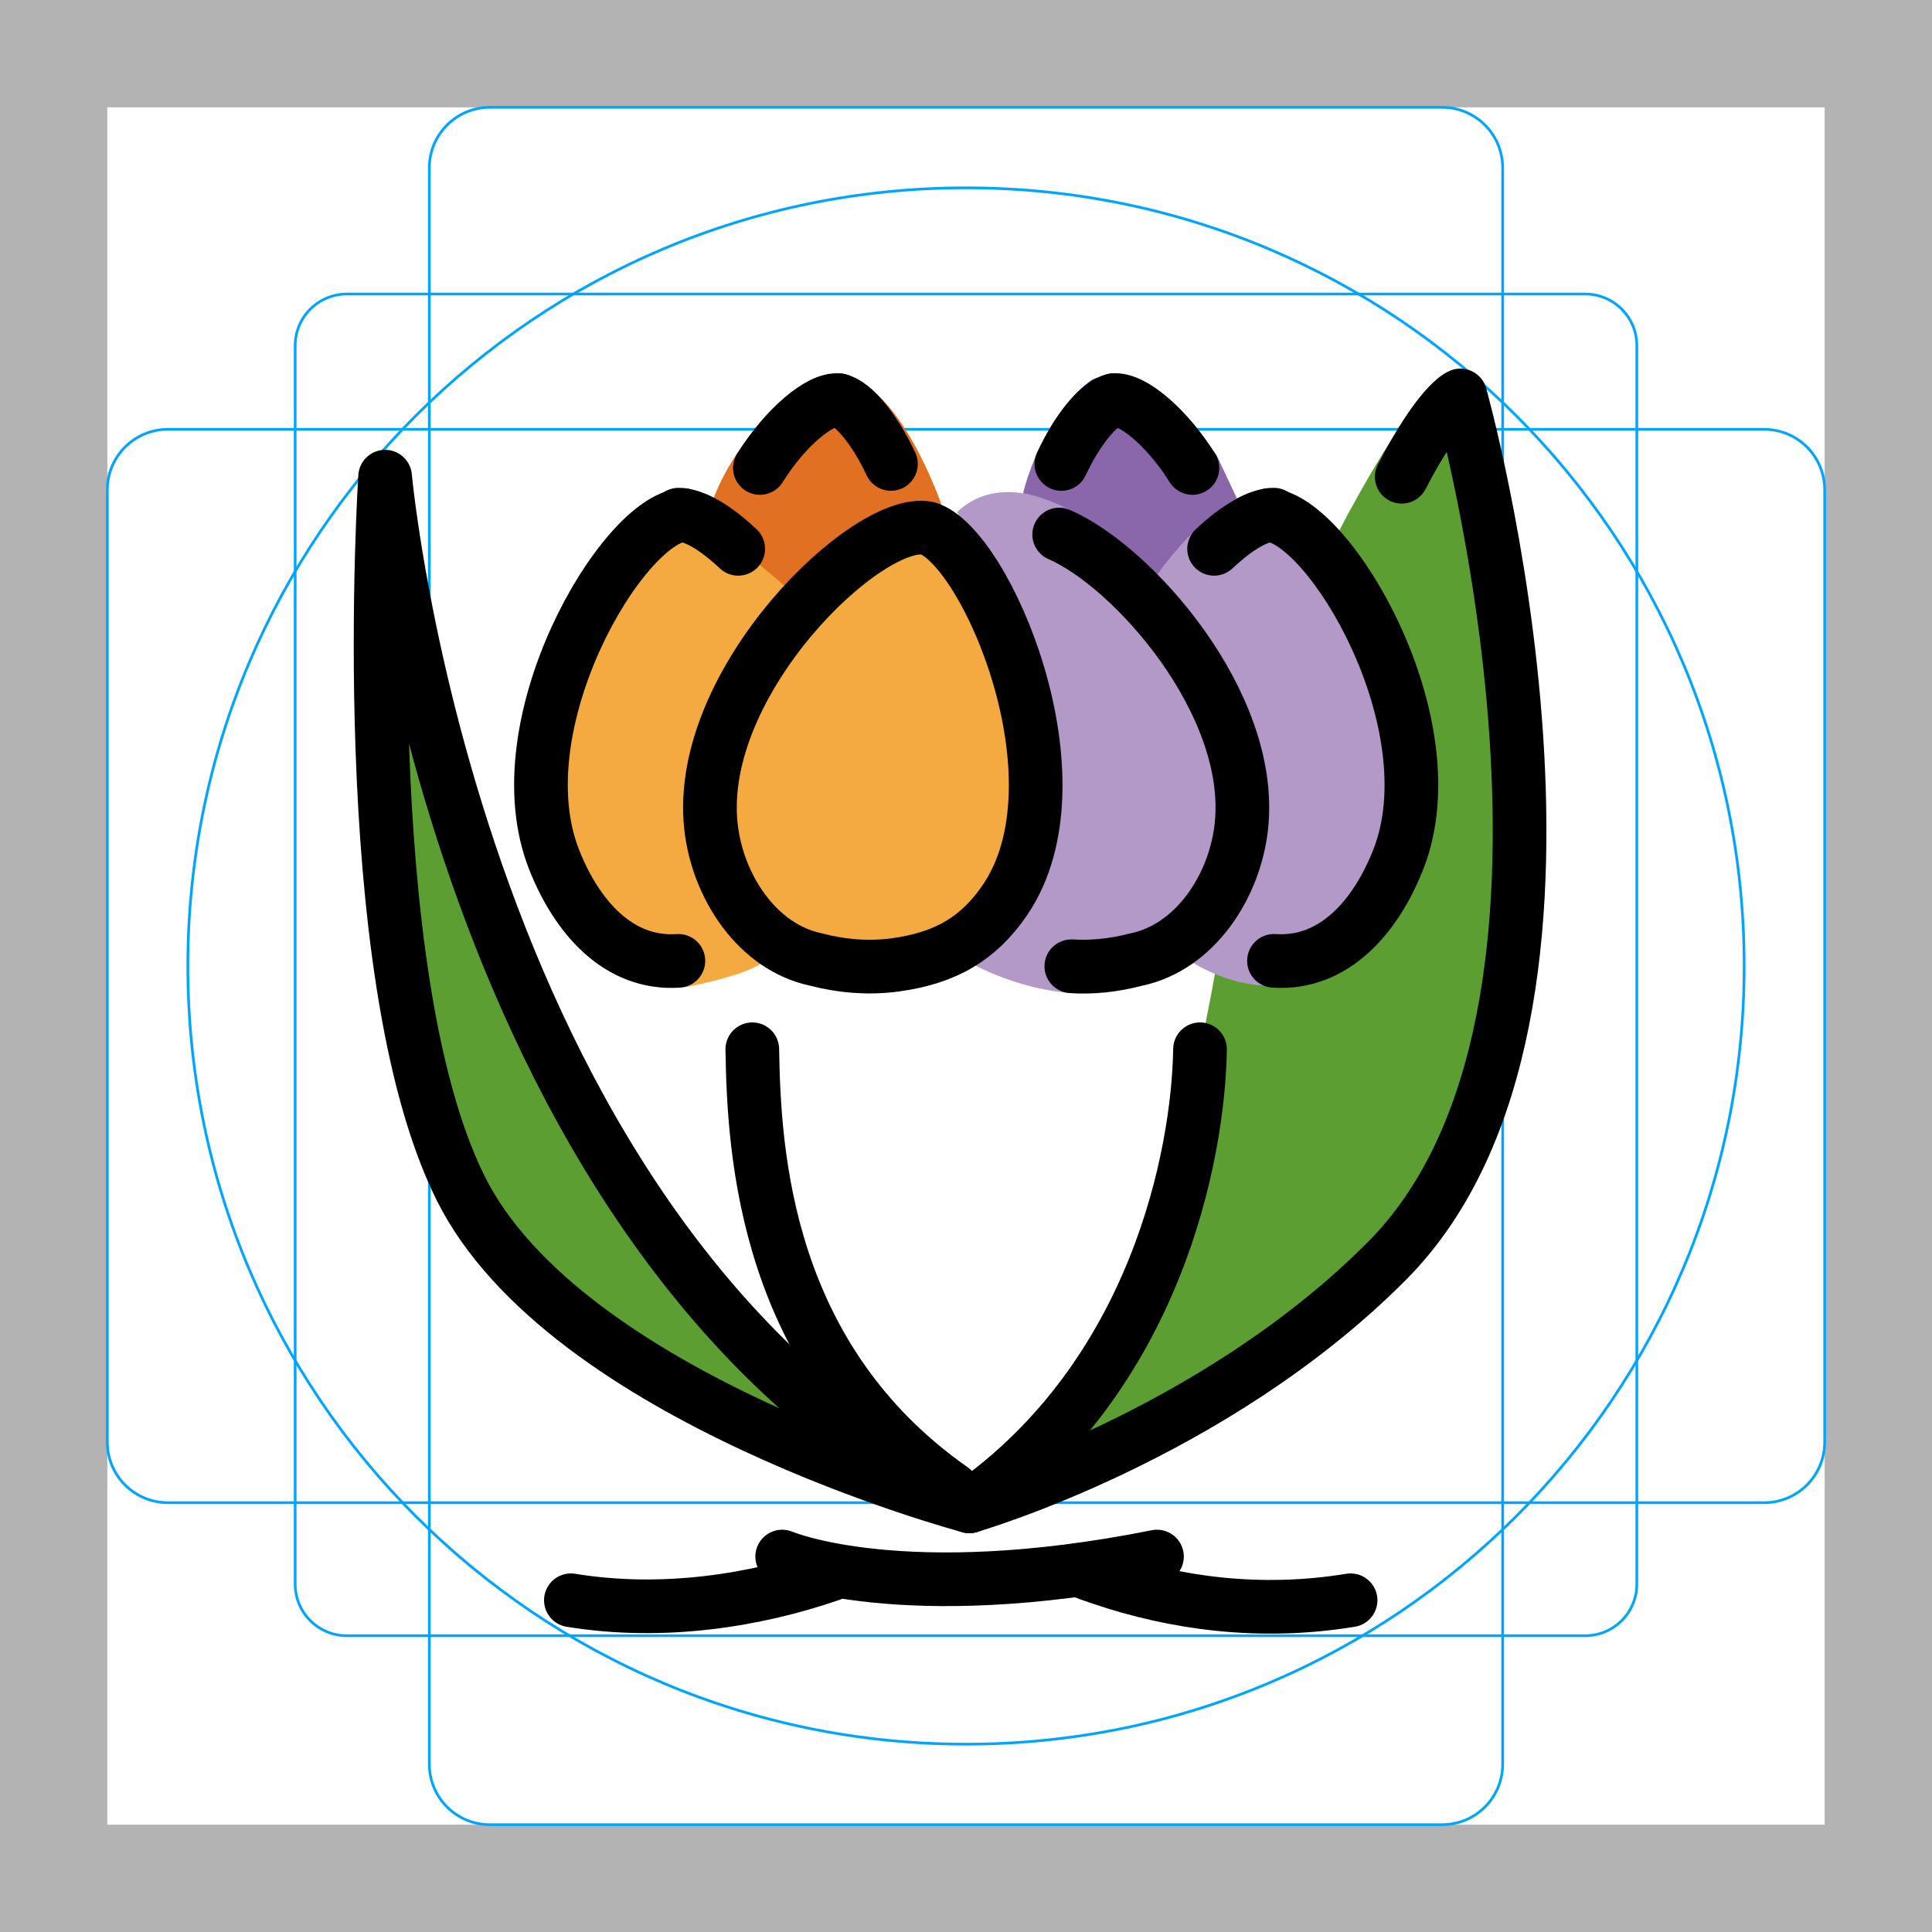
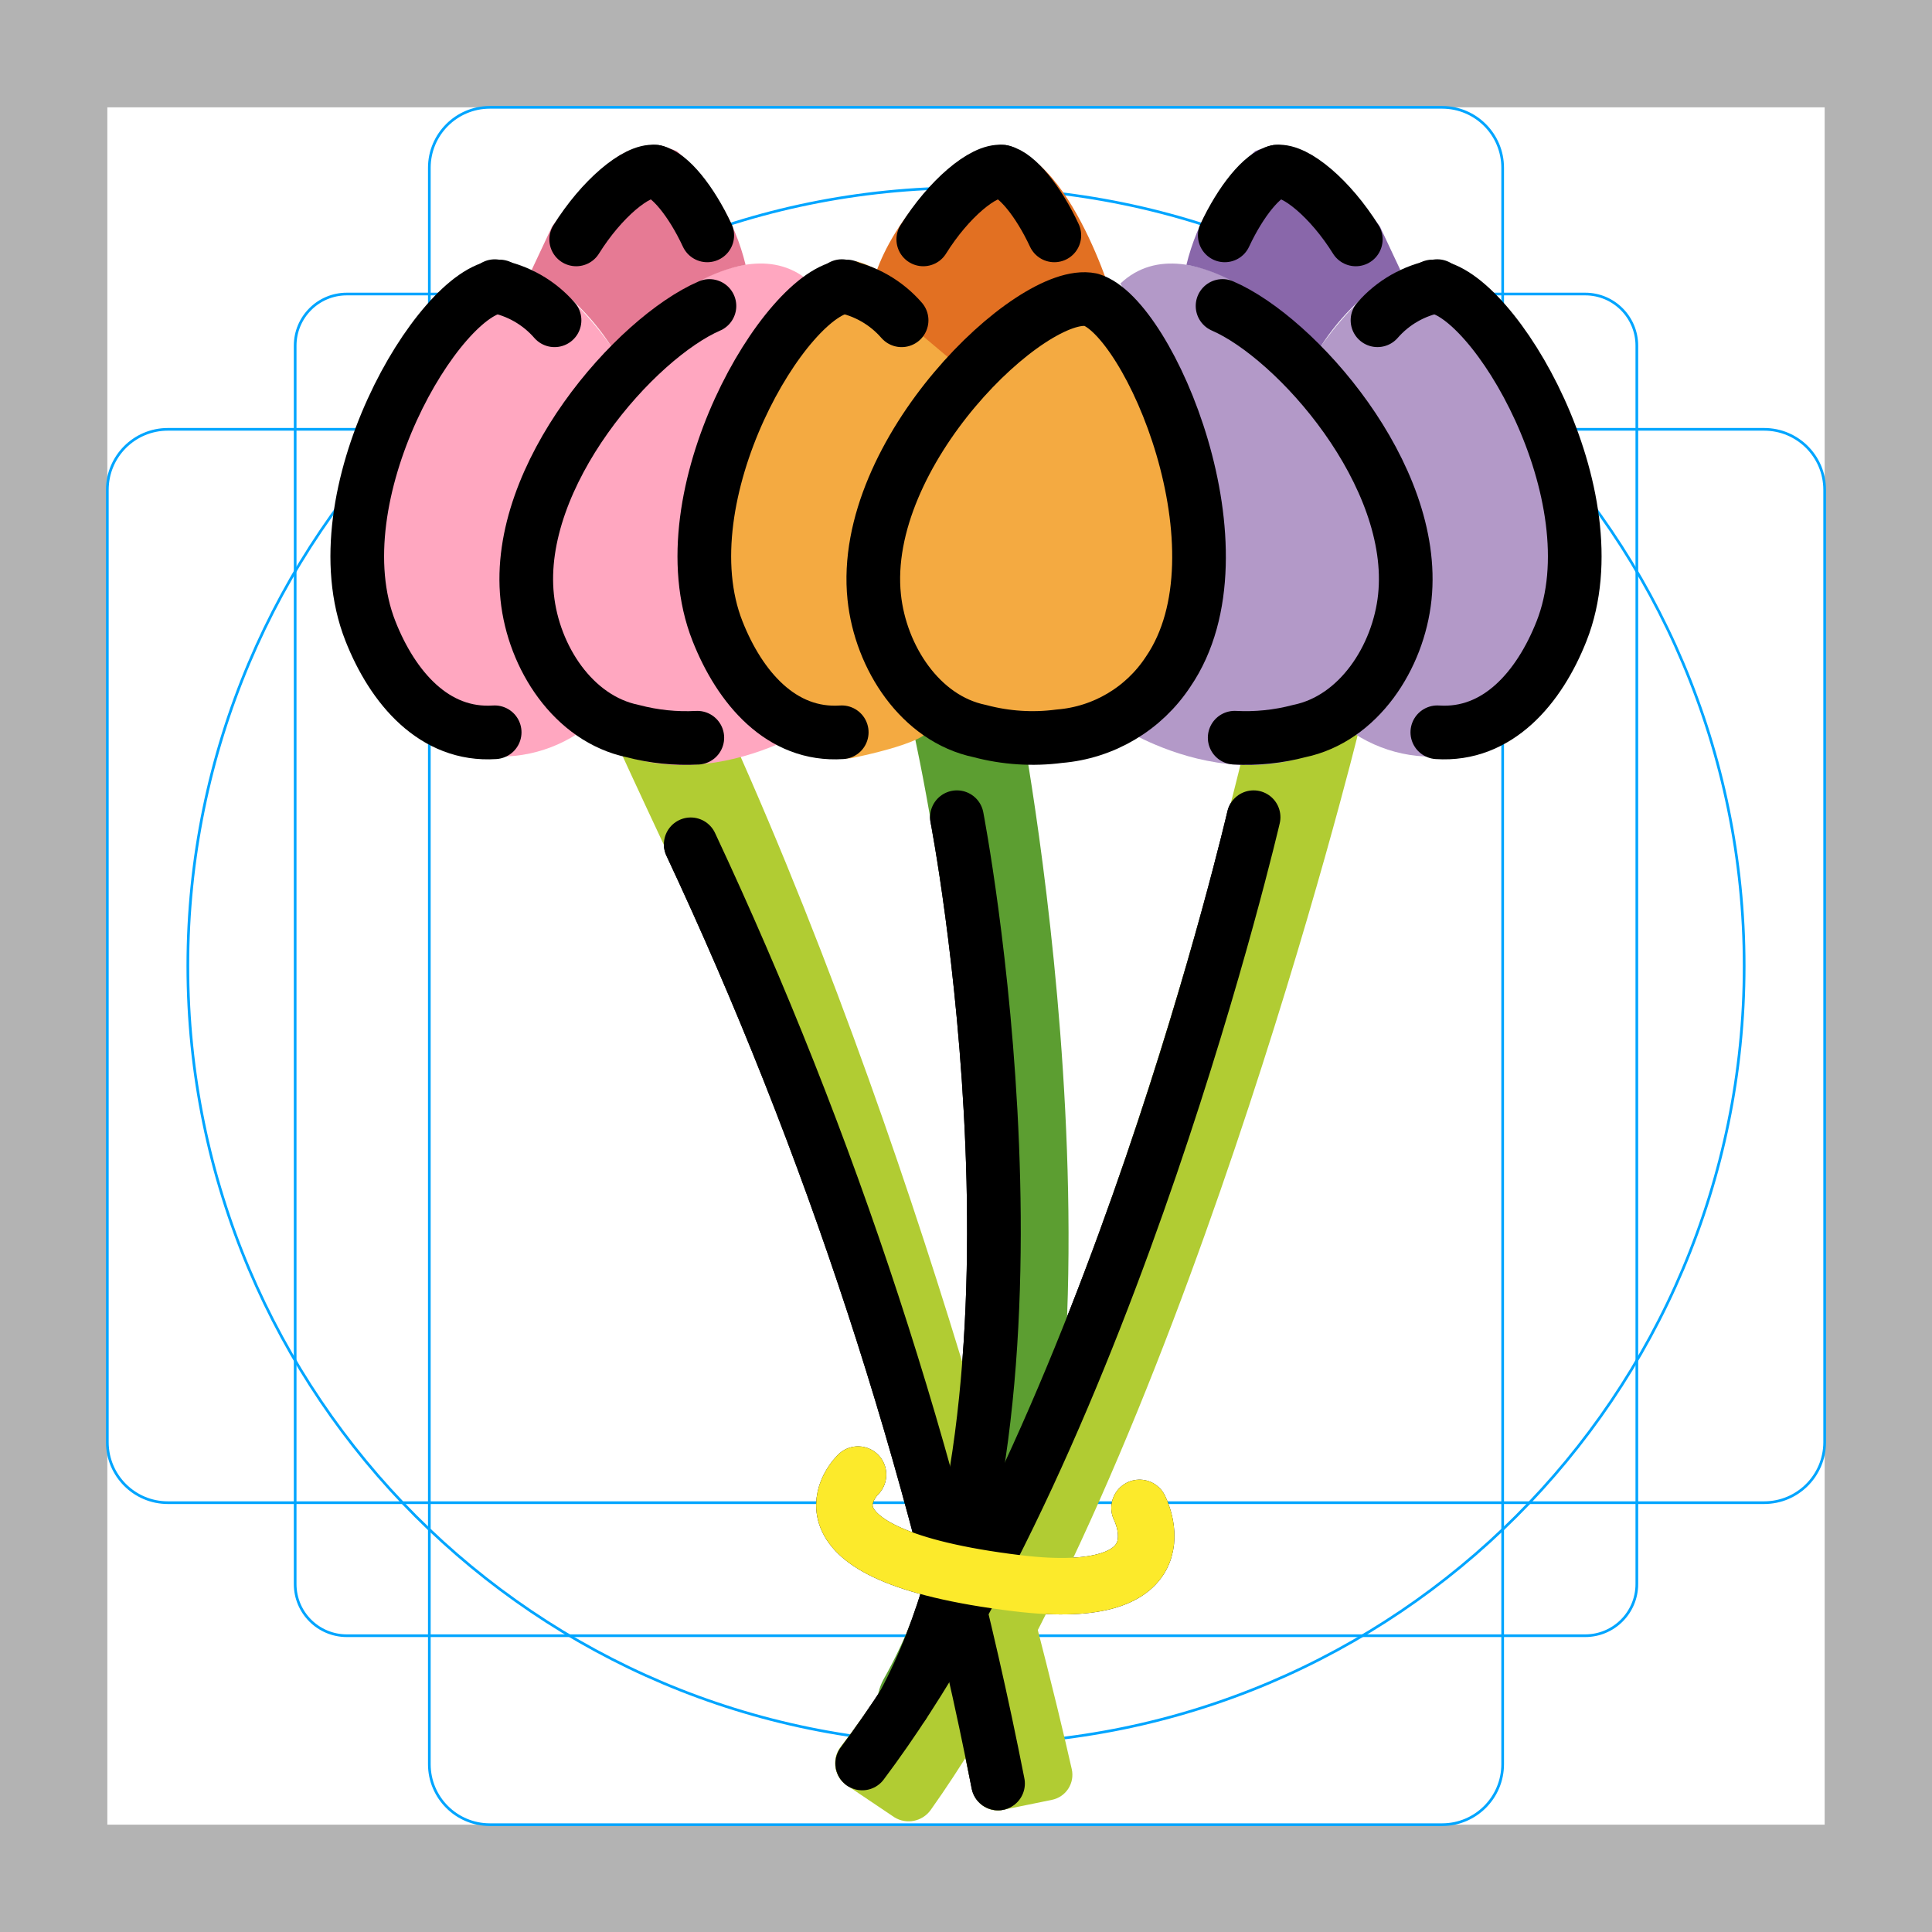
<svg xmlns="http://www.w3.org/2000/svg" id="emoji" viewBox="0 0 72 72">
  <g id="grid">
-     <path fill="#b3b3b3" d="M68,4V68H4V4H68m4-4H0V72H72V0Z" />
-     <path fill="none" stroke="#00a5ff" stroke-miterlimit="10" stroke-width="0.1" d="M12.923,10.958H59.077A1.923,1.923,0,0,1,61,12.881V59.035a1.923,1.923,0,0,1-1.923,1.923H12.923A1.923,1.923,0,0,1,11,59.035V12.881A1.923,1.923,0,0,1,12.923,10.958Z" />
-     <rect x="16" y="4" rx="2.254" width="40" height="64" fill="none" stroke="#00a5ff" stroke-miterlimit="10" stroke-width="0.1" />
-     <rect x="16" y="4" rx="2.254" width="40" height="64" transform="translate(72) rotate(90)" fill="none" stroke="#00a5ff" stroke-miterlimit="10" stroke-width="0.1" />
+     <path d="M68,4V68H4V4H68m4-4H0V72H72V0Z" fill="#b3b3b3" />
+     <path d="M12.923,10.958H59.077A1.923,1.923,0,0,1,61,12.881V59.035a1.923,1.923,0,0,1-1.923,1.923H12.923A1.923,1.923,0,0,1,11,59.035V12.881a1.923,1.923,0,0,1,1.923-1.923Z" fill="none" stroke="#00a5ff" stroke-miterlimit="10" stroke-width="0.1" />
+     <rect x="16" y="4" width="40" height="64" rx="2.254" fill="none" stroke="#00a5ff" stroke-miterlimit="10" stroke-width="0.1" />
+     <rect x="16" y="4" width="40" height="64" rx="2.254" transform="translate(72) rotate(90)" fill="none" stroke="#00a5ff" stroke-miterlimit="10" stroke-width="0.1" />
    <circle cx="36" cy="36" r="29" fill="none" stroke="#00a5ff" stroke-miterlimit="10" stroke-width="0.1" />
  </g>
+   <g id="line-supplement">
+     <path d="M37.194,66.466A151.073,151.073,0,0,0,25.741,31.465" fill="none" stroke="#000" stroke-linecap="round" stroke-linejoin="round" stroke-width="2" />
+     <path d="M35.661,30.455S39.838,52.081,33.659,63.536" fill="none" stroke="#000" stroke-linecap="round" stroke-linejoin="round" stroke-width="2" />
+     <path d="M46.718,30.455s-5.335,22.94-14.586,35.264" fill="none" stroke="#000" stroke-linecap="round" stroke-linejoin="round" stroke-width="2" />
+     <path d="M31.977,54.954s-3.083,2.95,5.921,4.047c6.424.783,4.569-2.806,4.569-2.806" fill="none" stroke="#000" stroke-linecap="round" stroke-linejoin="round" stroke-width="2.105" />
+   </g>
  <g id="color">
-     <path fill="#5C9E31" stroke="none" d="M36.124,56.135c0,0-15.071-3.998-18.97-11.88c-4.003-8.093-2.802-26.49-2.802-26.49 S16.946,46.472,36.124,56.135z" />
-     <path fill="#5C9E31" stroke="none" d="M50.279,19.078c1.989-3.67,3.066-4.707,3.066-4.707s7.539,23.352-1.644,32.605 c-6.493,6.543-15.577,9.158-15.577,9.158s5.252-2.078,8.598-17.032C45.934,33.684,46.442,26.158,50.279,19.078z" />
-     <path fill="#B399C8" stroke="none" d="M35.729,35.641c0,0,6.037,3.917,10.18-1.401s-2.986-13.011-2.986-13.011 s-4.594-4.662-7.259-2.143c0,0,5.438,9.258,2.933,13.243C36.092,36.311,35.729,35.641,35.729,35.641z" />
-     <path fill="#B399C8" stroke="none" d="M43.934,35.529c0,0,4.204,3.421,7.783-1.239s0.33-10.993,0.33-10.993 s-1.729-4.245-4.278-4.888c-2.548-0.643-5.192,3.854-5.192,3.854S49.134,29.556,43.934,35.529z" />
-     <path fill="#8967AA" stroke="none" d="M43.127,21.433c0,0-2.545-2.621-5-3.047c0,0,0.642-2.813,2.563-4.238 c0,0,1.108-0.521,2.235,0.234c1.127,0.754,2.418,2.589,2.418,2.589l0.754,1.606 C46.097,18.576,44.668,19.264,43.127,21.433z" />
-     <path fill="#F4AA41" stroke="none" d="M29.793,21.729c-1.643,1.518-3.686,5.542-3.771,7.132c-0.144,2.717-0.054,3.333,1.495,5.931 c0.178,0.299,0.36,0.272,0.911,0.704c0.752,0.589-2.82,1.282-2.82,1.282c-2.273,0.161-3.738-2.303-4.578-4.442 c-2.016-5.134,2.516-13.92,4.789-14.08c0,0,1.236,0.149,4.321,3.076L29.793,21.729z" />
-     <path fill="#F4AA41" stroke="none" d="M25.675,19.223" />
-     <path fill="#F4AA41" stroke="none" d="M34.509,20.495c1.985,0.594,5.444,8.606,2.639,12.71c-0.904,1.323-2.037,1.972-3.72,2.207 c-0.907,0.127-1.834,0.053-2.72-0.177h0c-2.029-0.42-3.39-2.516-3.606-4.577 C26.585,25.715,32.48,20.075,34.509,20.495" />
-     <path fill="#E27022" stroke="none" d="M27.861,18.313c1.077-1.728,2.576-2.994,3.372-2.902" />
-     <path fill="#E27022" stroke="none" d="M29.818,22.319c0,0-3.181-2.703-3.386-2.791c-0.25-0.107,0.671-3.36,3.714-5.204 s5.184,5.184,5.184,5.184l-1.506,0.215c-0.245,0.035-0.474,0.121-0.68,0.257 C32.222,20.59,29.818,22.319,29.818,22.319z" />
-     <path fill="none" stroke="#b1cc33" stroke-linecap="round" stroke-linejoin="round" stroke-width="2" d="M26.328,13.881" />
-     <path fill="none" stroke="#b1cc33" stroke-linecap="round" stroke-linejoin="round" stroke-width="2" d="M38.725,15.808" />
-     <path fill="none" stroke="#b1cc33" stroke-linecap="round" stroke-linejoin="round" stroke-width="2" d="M33.398,18.982" />
-     <path fill="none" stroke="#b1cc33" stroke-linecap="round" stroke-linejoin="round" stroke-width="2" d="M23.685,13.199" />
+     <path d="M34.684,65.536a2,2,0,0,1-1.759-2.949c6.499-11.421,1.169-35.079,1.129-35.288a2,2,0,0,1,3.928-.758c.176.911,4.909,25.999-1.535,37.944A2,2,0,0,1,34.684,65.536Z" fill="#5c9e31" />
+     <path d="M33.333,67.726A1.011,1.011,0,0,0,34.68,67.458c9.123-12.83,15.788-39.485,16.006-40.42a2,2,0,1,0-3.897-.906c-.051.22-5.856,26.627-15.47,38.979a.999.999,0,0,0,.296,1.46Z" fill="#b1cc33" />
+     <path d="M39.197,67.076a.952.952,0,0,0,.745-1.142c-.995-4.415-5.579-23.218-13.42-40.113a2.005,2.005,0,0,0-2.952-.806,2.08,2.08,0,0,0-.635,2.581c3.347,7.297,5.428,11.218,8.183,19.046,2.828,8.035,4.224,16.203,5.134,20.092a.955.955,0,0,0,1.124.714Z" fill="#b1cc33" />
+     <path d="M41.817,27.123s6.037,3.917,10.18-1.401-2.986-13.011-2.986-13.011-4.594-4.662-7.259-2.143c0,0,5.438,9.258,2.933,13.243C42.181,27.793,41.817,27.123,41.817,27.123Z" fill="#b399c8" />
+     <path d="M50.022,27.011a5.286,5.286,0,0,0,7.783-1.239c3.579-4.66.33-10.993.33-10.993S56.406,10.533,53.857,9.89s-5.192,3.854-5.192,3.854S55.222,21.038,50.022,27.011Z" fill="#b399c8" />
+     <path d="M49.215,12.915s-2.545-2.621-5-3.047A8.223,8.223,0,0,1,46.778,5.63a2.394,2.394,0,0,1,2.235.234,12.546,12.546,0,0,1,2.418,2.589l.754,1.606A8.987,8.987,0,0,0,49.215,12.915Z" fill="#8967aa" />
+     <path d="M27.316,23.81c-2.505-3.985,2.933-13.243,2.933-13.243-2.665-2.519-7.259,2.143-7.259,2.143s-7.129,7.693-2.986,13.011,10.18,1.401,10.18,1.401S29.82,27.793,27.316,23.81Z" fill="#ffa7c0" />
+     <path d="M23.334,13.744S20.691,9.247,18.143,9.89s-4.278,4.888-4.278,4.888-3.248,6.333.33,10.993a5.286,5.286,0,0,0,7.783,1.239C16.778,21.038,23.334,13.744,23.334,13.744Z" fill="#ffa7c0" />
+     <path d="M19.815,10.058l.754-1.606a12.546,12.546,0,0,1,2.418-2.589,2.394,2.394,0,0,1,2.235-.234,8.223,8.223,0,0,1,2.563,4.238c-2.455.426-5,3.047-5,3.047A8.987,8.987,0,0,0,19.815,10.058Z" fill="#e67a94" />
+     <path d="M35.881,13.211c-1.643,1.518-3.686,5.542-3.771,7.132-.144,2.717-.054,3.333,1.495,5.931.178.299.36.272.911.704.752.589-2.82,1.282-2.82,1.282-2.273.161-3.738-2.303-4.578-4.442-2.016-5.134,2.516-13.92,4.789-14.08,0,0,1.236.149,4.321,3.076Z" fill="#f4aa41" />
+     <path d="M40.597,11.977c1.985.594,5.444,8.606,2.639,12.71a4.925,4.925,0,0,1-3.72,2.207,7.007,7.007,0,0,1-2.72-.177h0c-2.029-.42-3.39-2.516-3.606-4.577-.517-4.944,5.378-10.584,7.406-10.164" fill="#f4aa41" />
+     <path d="M33.95,9.795c1.077-1.728,2.576-2.994,3.372-2.902" fill="#e27022" />
+     <path d="M35.906,13.8S32.725,11.098,32.52,11.01c-.25-.107.671-3.36,3.714-5.204S41.418,10.99,41.418,10.99l-1.506.215a1.646,1.646,0,0,0-.68.257C38.311,12.071,35.906,13.8,35.906,13.8Z" fill="#e27022" />
+     <path d="M37.194,66.466A151.073,151.073,0,0,0,25.741,31.465" fill="none" stroke="#000" stroke-linecap="round" stroke-linejoin="round" stroke-width="2" />
+     <path d="M35.661,30.455S39.838,52.081,33.659,63.536" fill="none" stroke="#000" stroke-linecap="round" stroke-linejoin="round" stroke-width="2" />
+     <path d="M46.718,30.455s-5.335,22.94-14.586,35.264" fill="none" stroke="#000" stroke-linecap="round" stroke-linejoin="round" stroke-width="2" />
+     <path d="M31.977,54.954s-3.083,2.95,5.921,4.047c6.424.783,4.569-2.806,4.569-2.806" fill="none" stroke="#fcea2b" stroke-linecap="round" stroke-linejoin="round" stroke-width="2.105" />
  </g>
-   <g id="hair" />
-   <g id="skin" />
-   <g id="skin-shadow" />
  <g id="line">
-     <path fill="none" stroke="#000000" stroke-linecap="round" stroke-linejoin="round" stroke-width="2" d="M36.124,56.135 c0,0-15.071-3.998-18.97-11.88c-4.003-8.093-2.802-26.49-2.802-26.49S16.946,46.472,36.124,56.135z" />
-     <path fill="none" stroke="#000000" stroke-linecap="round" stroke-linejoin="round" stroke-width="2" d="M52.238,17.767 c1.42-2.74,2.184-3.03,2.184-3.03s6.462,22.987-2.721,32.24c-6.493,6.543-15.577,9.158-15.577,9.158" />
-     <path fill="none" stroke="#000000" stroke-linecap="round" stroke-linejoin="round" stroke-width="2" d="M24.806,18.286" />
-     <path fill="none" stroke="#000000" stroke-linecap="round" stroke-linejoin="round" stroke-width="2" d="M28.036,39.103 c0.062,3.941,0.493,11.521,7.453,16.397" />
-     <path fill="none" stroke="#000000" stroke-linecap="round" stroke-linejoin="round" stroke-width="2" d="M34.569,19.687 c2.164,0.648,5.936,9.385,2.878,13.861c-0.986,1.443-2.221,2.151-4.057,2.407c-0.989,0.138-2,0.058-2.966-0.193 l0,0c-2.212-0.458-3.697-2.744-3.932-4.991C25.928,25.38,32.357,19.229,34.569,19.687" />
-     <path fill="none" stroke="#000000" stroke-linecap="round" stroke-linejoin="round" stroke-width="2" d="M28.319,17.44 c0.937-1.504,2.241-2.605,2.934-2.525" />
-     <path fill="none" stroke="#000000" stroke-linecap="round" stroke-linejoin="round" stroke-width="2" d="M31.253,14.915 c0.548,0.112,1.351,1.09,1.95,2.375" />
-     <path fill="none" stroke="#000000" stroke-linecap="round" stroke-linejoin="round" stroke-width="2" d="M25.281,35.808 c-2.254,0.152-3.801-1.669-4.63-3.771c-1.989-5.043,2.556-12.692,4.81-12.843" />
-     <path fill="none" stroke="#000000" stroke-linecap="round" stroke-linejoin="round" stroke-width="2" d="M25.284,19.181 c0.582,0.011,1.347,0.447,2.227,1.272" />
-     <path fill="none" stroke="#000000" stroke-linecap="round" stroke-linejoin="round" stroke-width="2" d="M44.721,39.103 c-0.062,3.941-1.638,12.156-8.598,17.032" />
-     <path fill="none" stroke="#000000" stroke-linecap="round" stroke-linejoin="round" stroke-width="2" d="M48.587,20.19" />
-     <path fill="none" stroke="#000000" stroke-linecap="round" stroke-linejoin="round" stroke-width="2" d="M39.925,36.01 c0.808,0.047,1.623-0.044,2.408-0.248l0,0c2.212-0.458,3.697-2.744,3.932-4.991 c0.477-4.559-4.046-9.661-6.792-10.851" />
-     <path fill="none" stroke="#000000" stroke-linecap="round" stroke-linejoin="round" stroke-width="2" d="M38.189,19.687" />
-     <path fill="none" stroke="#000000" stroke-linecap="round" stroke-linejoin="round" stroke-width="2" d="M44.438,17.44 c-0.937-1.504-2.241-2.605-2.934-2.525" />
-     <path fill="none" stroke="#000000" stroke-linecap="round" stroke-linejoin="round" stroke-width="2" d="M41.504,14.915 c-0.548,0.112-1.351,1.09-1.95,2.375" />
-     <path fill="none" stroke="#000000" stroke-linecap="round" stroke-linejoin="round" stroke-width="2" d="M47.477,35.808 c2.254,0.152,3.801-1.669,4.63-3.771c1.989-5.043-2.556-12.692-4.81-12.843" />
-     <path fill="none" stroke="#000000" stroke-linecap="round" stroke-linejoin="round" stroke-width="2" d="M47.473,19.181 c-0.582,0.011-1.347,0.447-2.227,1.272" />
-     <path fill="none" stroke="#000000" stroke-linecap="round" stroke-linejoin="round" stroke-width="2" d="M30.933,58.686 c-2.758,0.948-6.209,1.517-9.658,0.951" />
-     <path fill="none" stroke="#000000" stroke-linecap="round" stroke-linejoin="round" stroke-width="2" d="M40.189,58.509 c0.301,0.117,0.535,0.201,0.858,0.309c2.732,0.922,5.883,1.377,9.285,0.819" />
-     <path fill="none" stroke="#000000" stroke-linecap="round" stroke-linejoin="round" stroke-width="2" d="M29.15,58.008 c0,0,4.444,1.905,13.967,0" />
+     <path d="M40.657,11.169c2.164.648,5.936,9.385,2.878,13.861a5.371,5.371,0,0,1-4.057,2.407,7.641,7.641,0,0,1-2.966-.193h0c-2.212-.458-3.697-2.744-3.932-4.991-.564-5.391,5.864-11.542,8.077-11.084" fill="none" stroke="#000" stroke-linecap="round" stroke-linejoin="round" stroke-width="2" />
+     <path d="M34.408,8.922c.937-1.504,2.241-2.605,2.934-2.525" fill="none" stroke="#000" stroke-linecap="round" stroke-linejoin="round" stroke-width="2" />
+     <path d="M37.342,6.397c.548.112,1.351,1.09,1.95,2.375" fill="none" stroke="#000" stroke-linecap="round" stroke-linejoin="round" stroke-width="2" />
+     <path d="M31.369,27.29c-2.254.152-3.801-1.669-4.63-3.771-1.989-5.043,2.556-12.692,4.81-12.843" fill="none" stroke="#000" stroke-linecap="round" stroke-linejoin="round" stroke-width="2" />
+     <path d="M31.373,10.663A3.892,3.892,0,0,1,33.6,11.936" fill="none" stroke="#000" stroke-linecap="round" stroke-linejoin="round" stroke-width="2" />
+     <path d="M46.013,27.492a7.814,7.814,0,0,0,2.408-.248h0c2.212-.458,3.697-2.744,3.932-4.991.477-4.559-4.046-9.661-6.792-10.851" fill="none" stroke="#000" stroke-linecap="round" stroke-linejoin="round" stroke-width="2" />
+     <path d="M50.526,8.922C49.59,7.418,48.285,6.317,47.593,6.397" fill="none" stroke="#000" stroke-linecap="round" stroke-linejoin="round" stroke-width="2" />
+     <path d="M47.593,6.397c-.548.112-1.351,1.09-1.95,2.375" fill="none" stroke="#000" stroke-linecap="round" stroke-linejoin="round" stroke-width="2" />
+     <path d="M53.565,27.29c2.254.152,3.801-1.669,4.63-3.771,1.989-5.043-2.556-12.692-4.81-12.843" fill="none" stroke="#000" stroke-linecap="round" stroke-linejoin="round" stroke-width="2" />
+     <path d="M53.562,10.663a3.892,3.892,0,0,0-2.227,1.272" fill="none" stroke="#000" stroke-linecap="round" stroke-linejoin="round" stroke-width="2" />
+     <path d="M26.439,11.403c-2.746,1.19-7.269,6.292-6.792,10.851.235,2.247,1.72,4.533,3.932,4.991h0a7.814,7.814,0,0,0,2.408.248" fill="none" stroke="#000" stroke-linecap="round" stroke-linejoin="round" stroke-width="2" />
+     <path d="M24.407,6.397c-.693-.08-1.997,1.022-2.934,2.525" fill="none" stroke="#000" stroke-linecap="round" stroke-linejoin="round" stroke-width="2" />
+     <path d="M26.357,8.772c-.598-1.286-1.401-2.263-1.95-2.375" fill="none" stroke="#000" stroke-linecap="round" stroke-linejoin="round" stroke-width="2" />
+     <path d="M18.615,10.676c-2.254.152-6.799,7.801-4.81,12.843.829,2.102,2.376,3.922,4.63,3.771" fill="none" stroke="#000" stroke-linecap="round" stroke-linejoin="round" stroke-width="2" />
+     <path d="M20.666,11.936a3.892,3.892,0,0,0-2.227-1.272" fill="none" stroke="#000" stroke-linecap="round" stroke-linejoin="round" stroke-width="2" />
  </g>
</svg>
